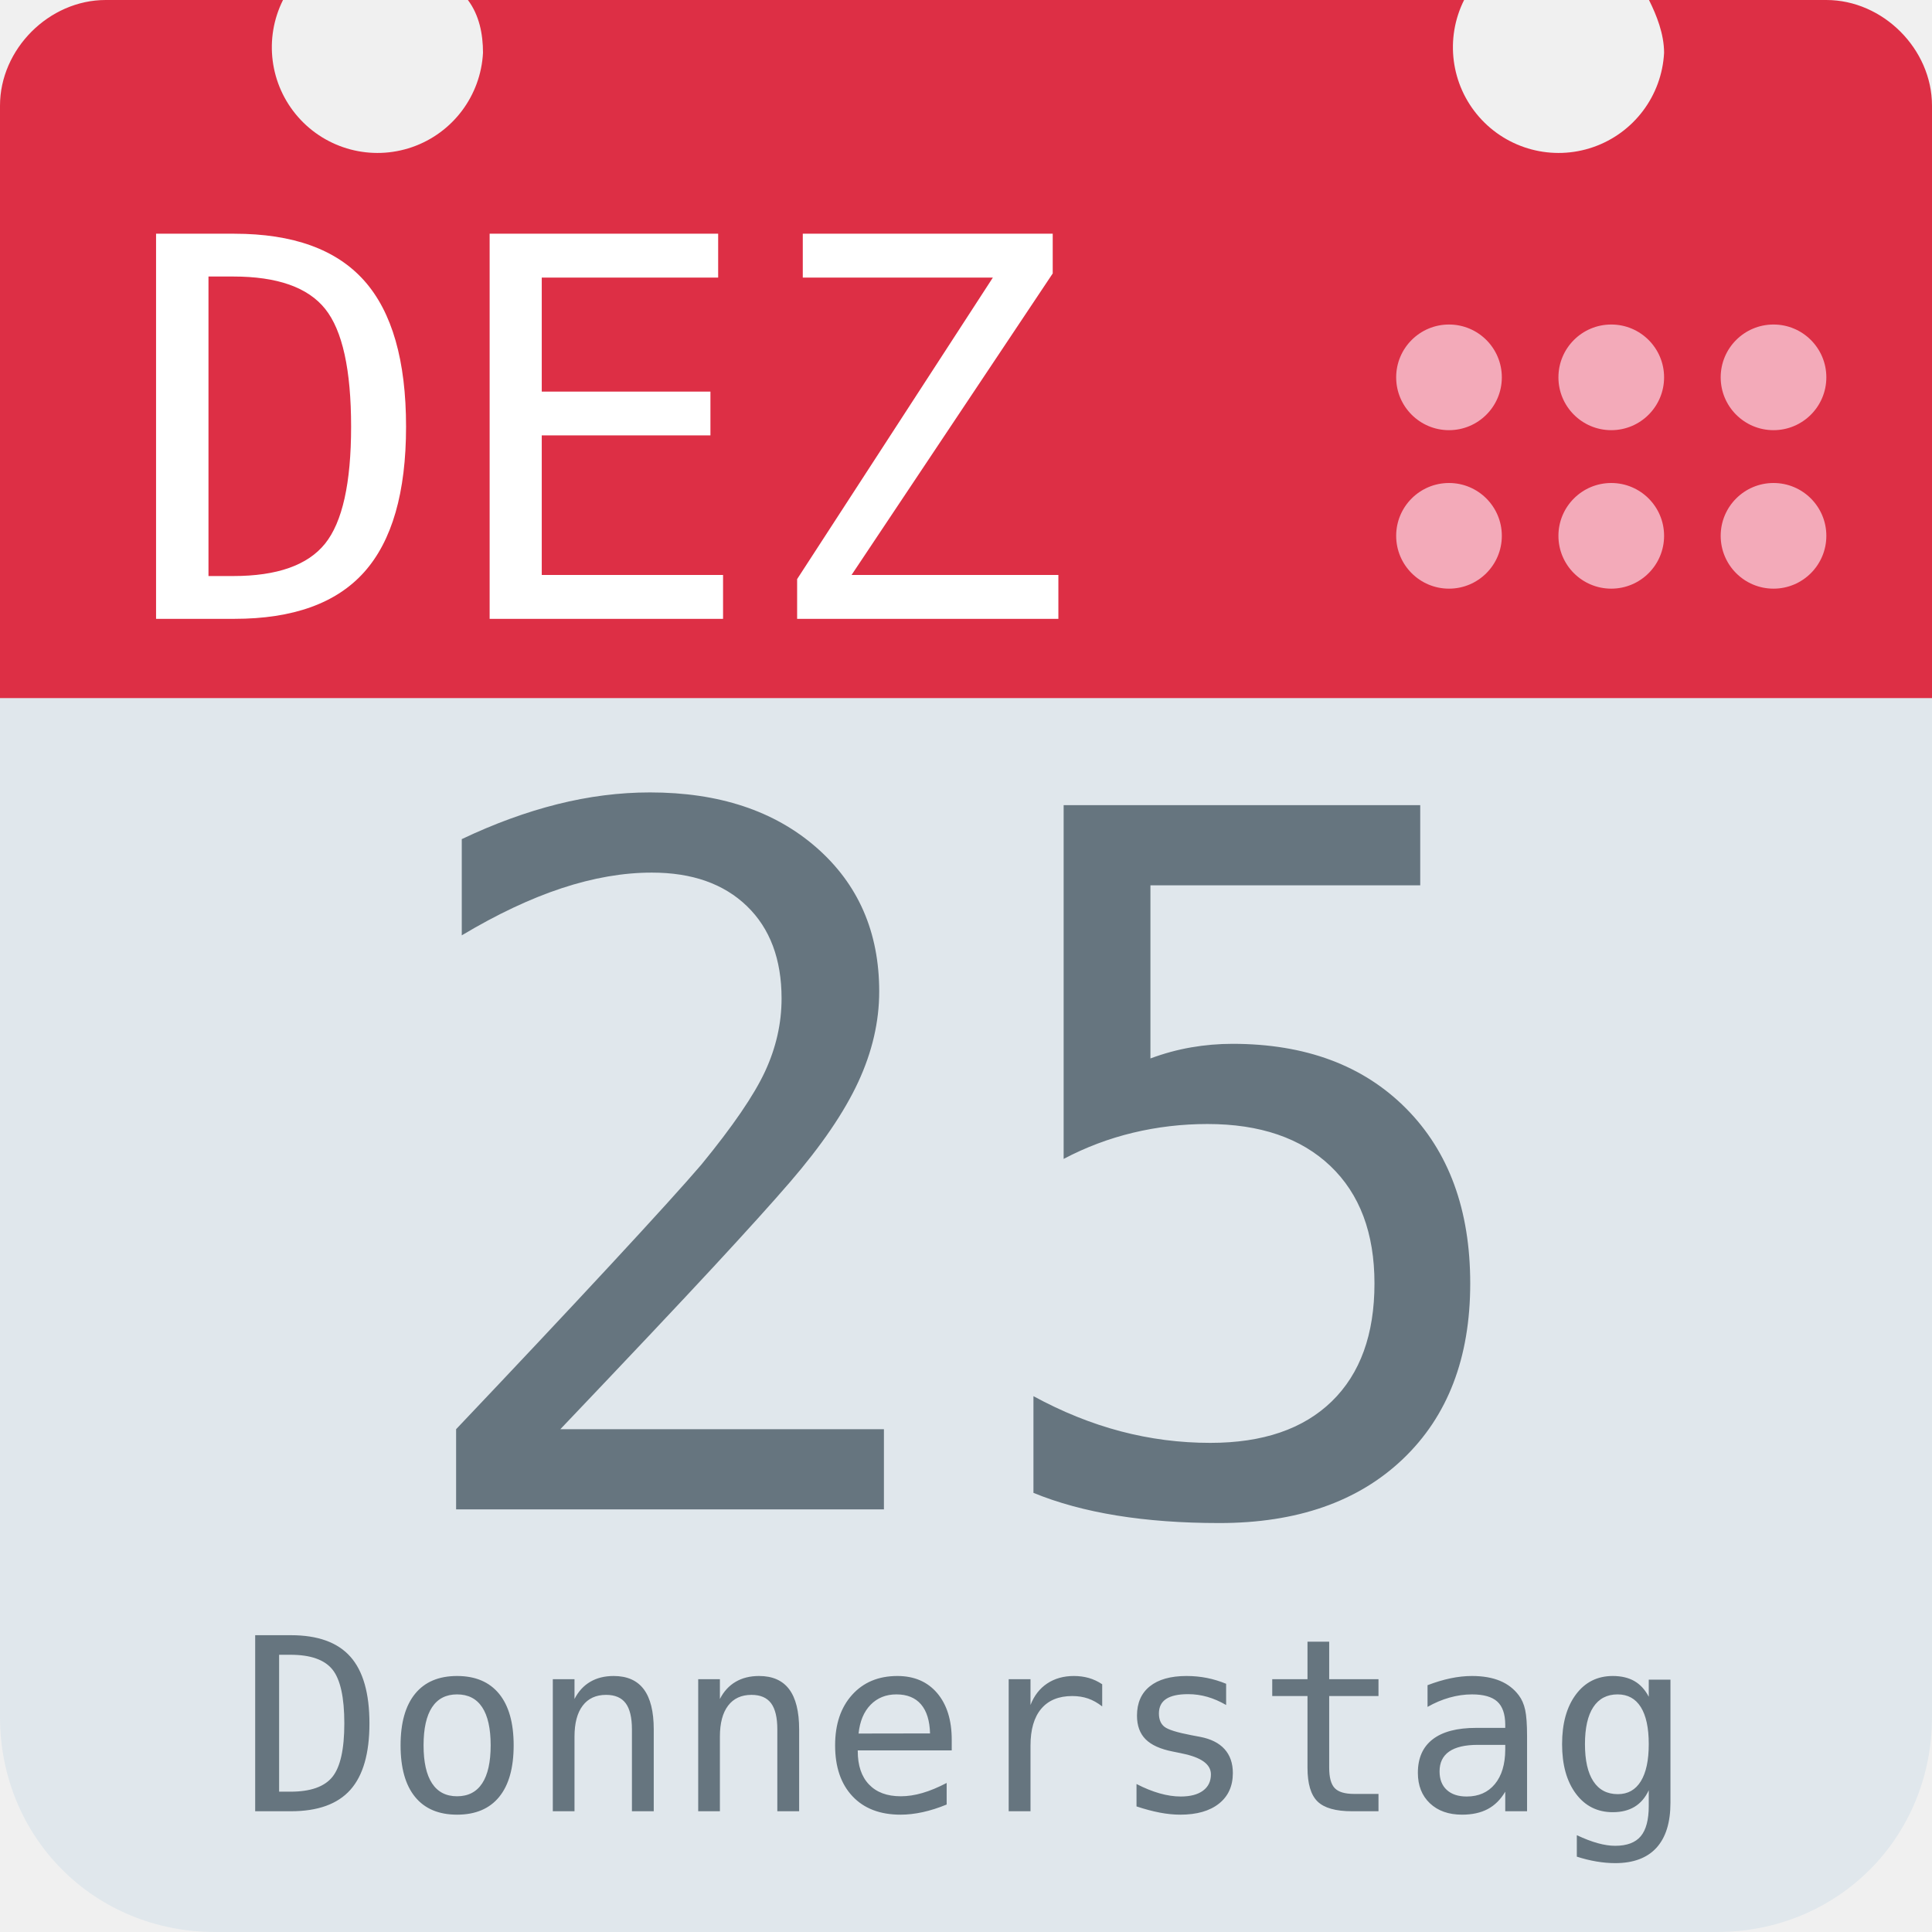
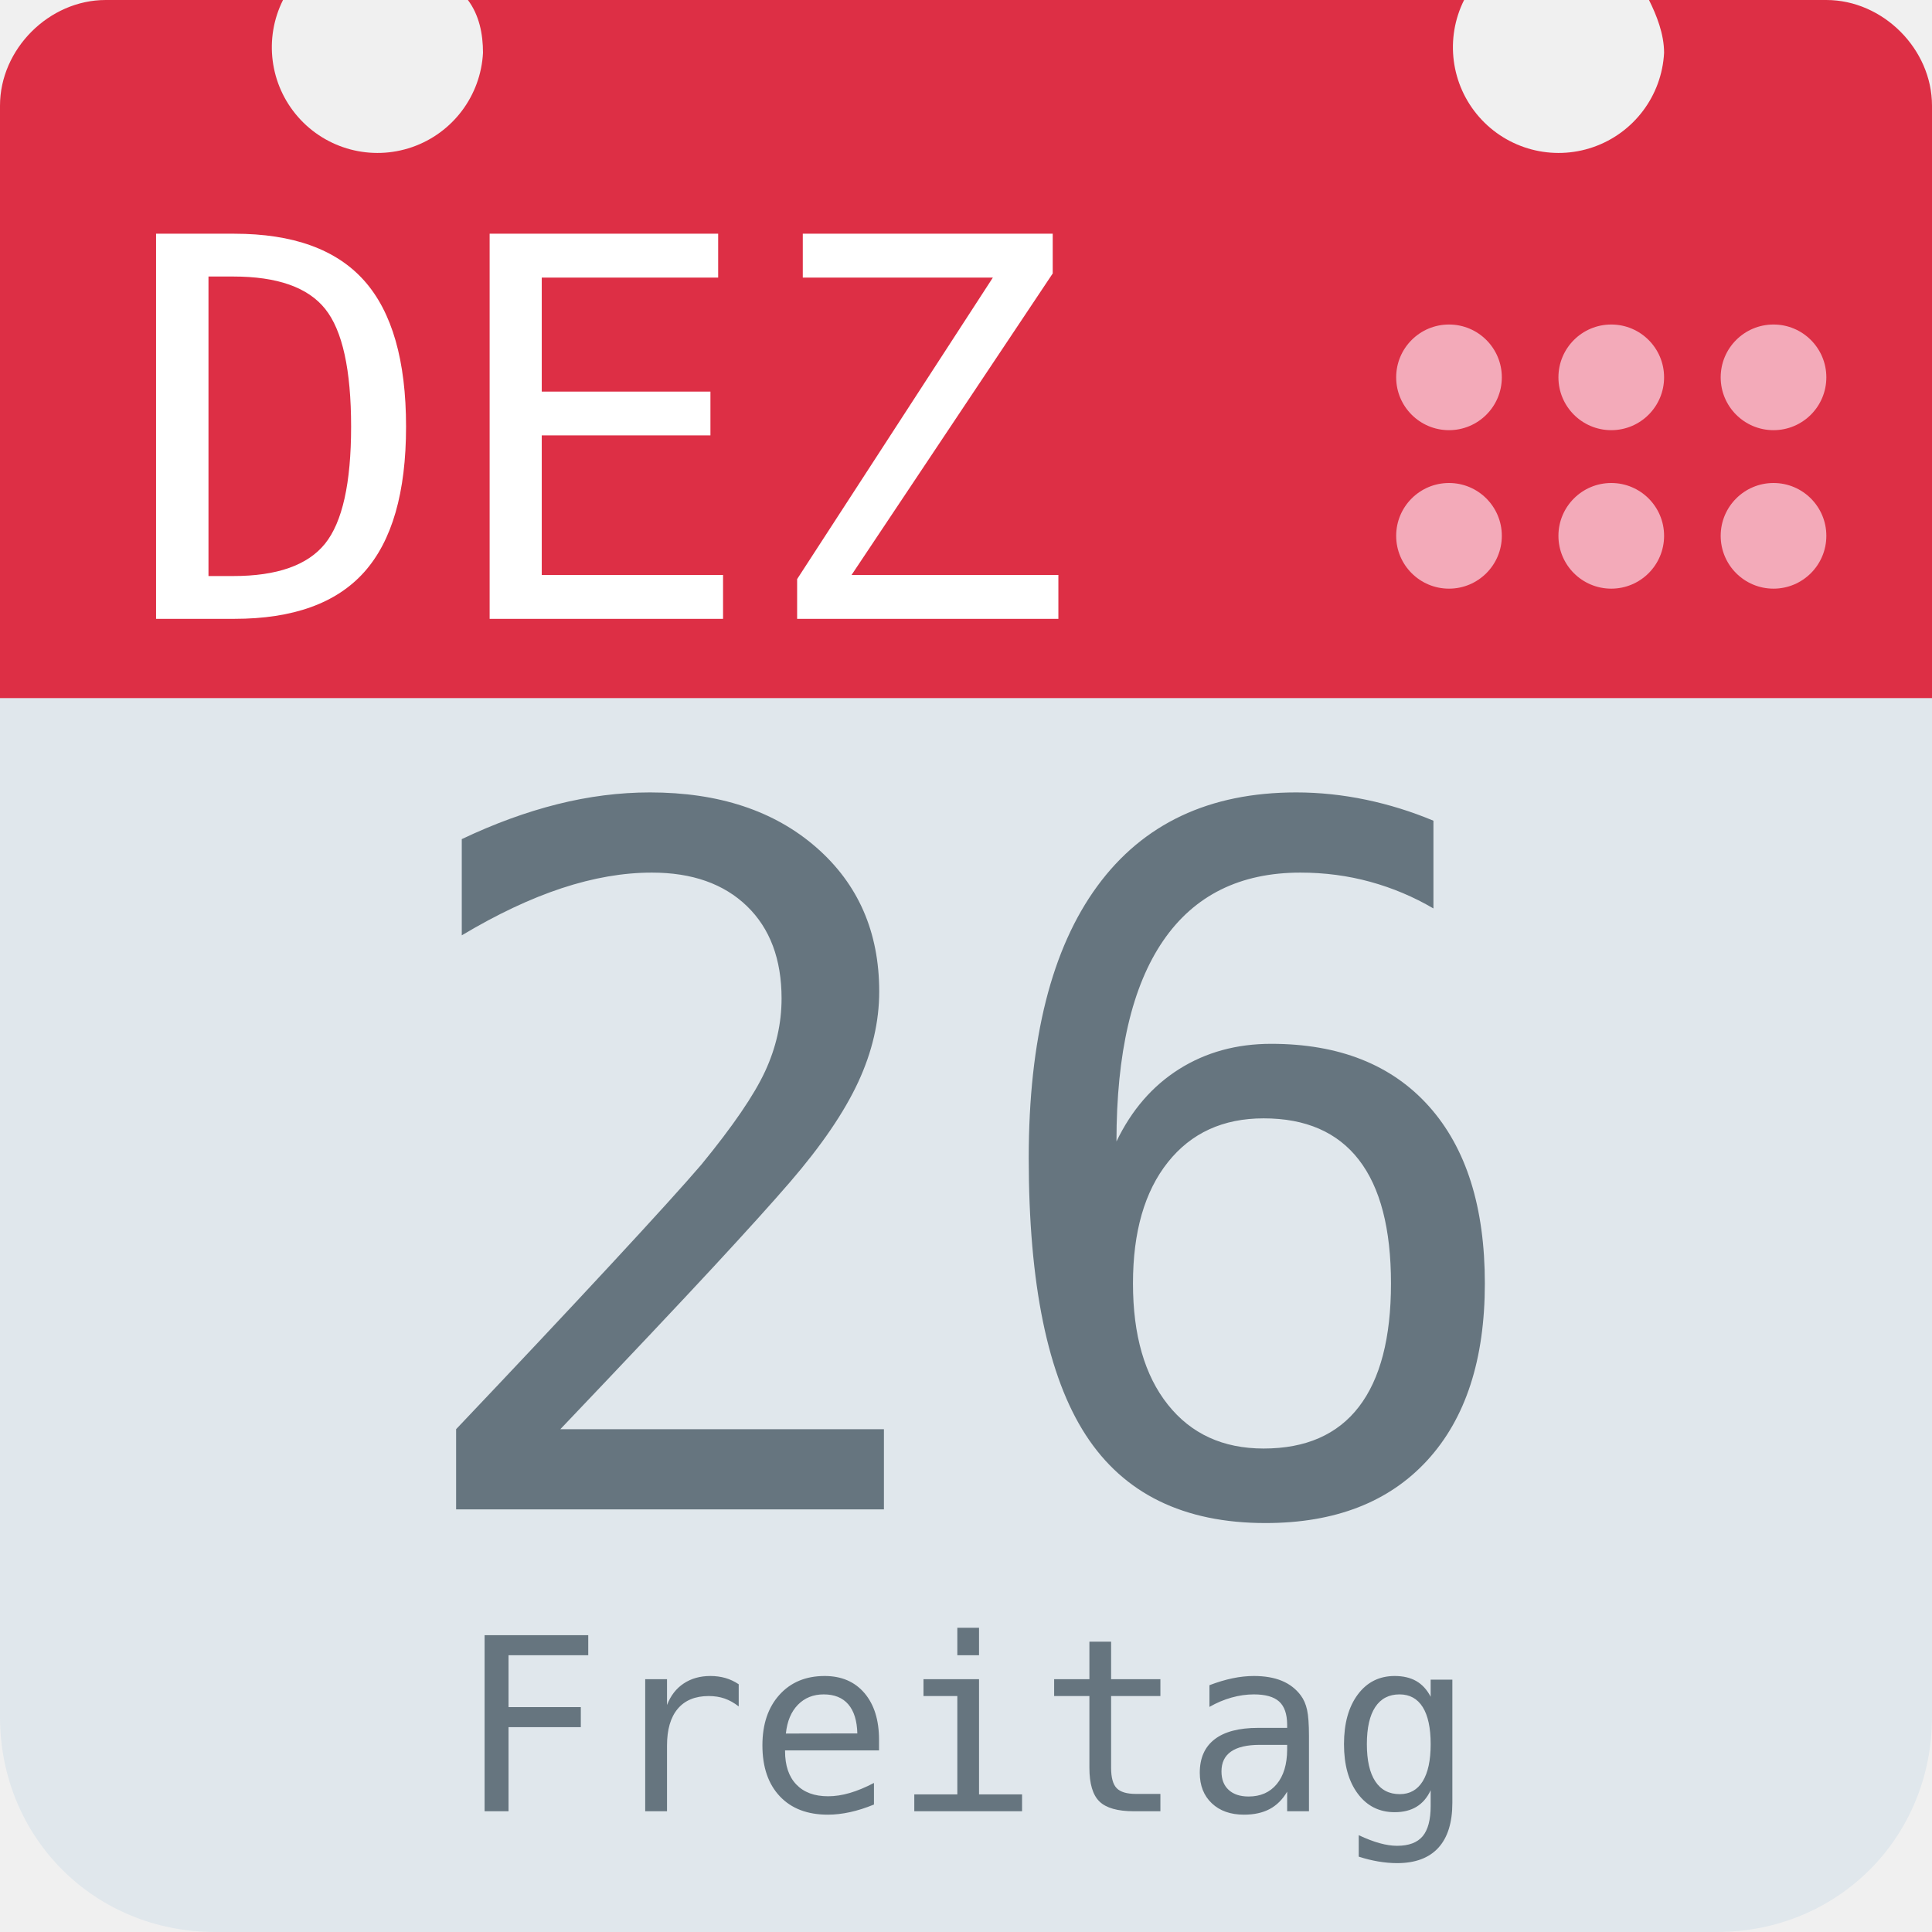
<svg xmlns="http://www.w3.org/2000/svg" aria-label="Calendar" role="img" viewBox="0 0 512 512">
  <path d="M512 455c0 32-25 57-57 57H57c-32 0-57-25-57-57V128c0-31 25-57 57-57h398c32 0 57 26 57 57z" fill="#e0e7ec" />
  <path d="M484 0h-47c2 4 4 9 4 14a28 28 0 1 1-53-14H124c3 4 4 9 4 14A28 28 0 1 1 75 0H28C13 0 0 13 0 28v157h512V28c0-15-13-28-28-28z" fill="#dd2f45" />
  <g fill="#f3aab9">
    <circle cx="470" cy="142" r="14" />
    <circle cx="470" cy="100" r="14" />
    <circle cx="427" cy="142" r="14" />
    <circle cx="427" cy="100" r="14" />
    <circle cx="384" cy="142" r="14" />
    <circle cx="384" cy="100" r="14" />
  </g>
  <text id="month" x="32" y="164" fill="#fff" font-family="monospace" font-size="140px" style="text-anchor: left">DEZ</text>
-   <text id="day" x="256" y="400" fill="#66757f" font-family="monospace" font-size="256px" style="text-anchor: middle">25</text>
-   <text id="weekday" x="256" y="480" fill="#66757f" font-family="monospace" font-size="64px" style="text-anchor: middle">Donnerstag</text>
+   <text id="day" x="256" y="400" fill="#66757f" font-family="monospace" font-size="256px" style="text-anchor: middle">26</text>
+   <text id="weekday" x="256" y="480" fill="#66757f" font-family="monospace" font-size="64px" style="text-anchor: middle">Freitag</text>
</svg>
